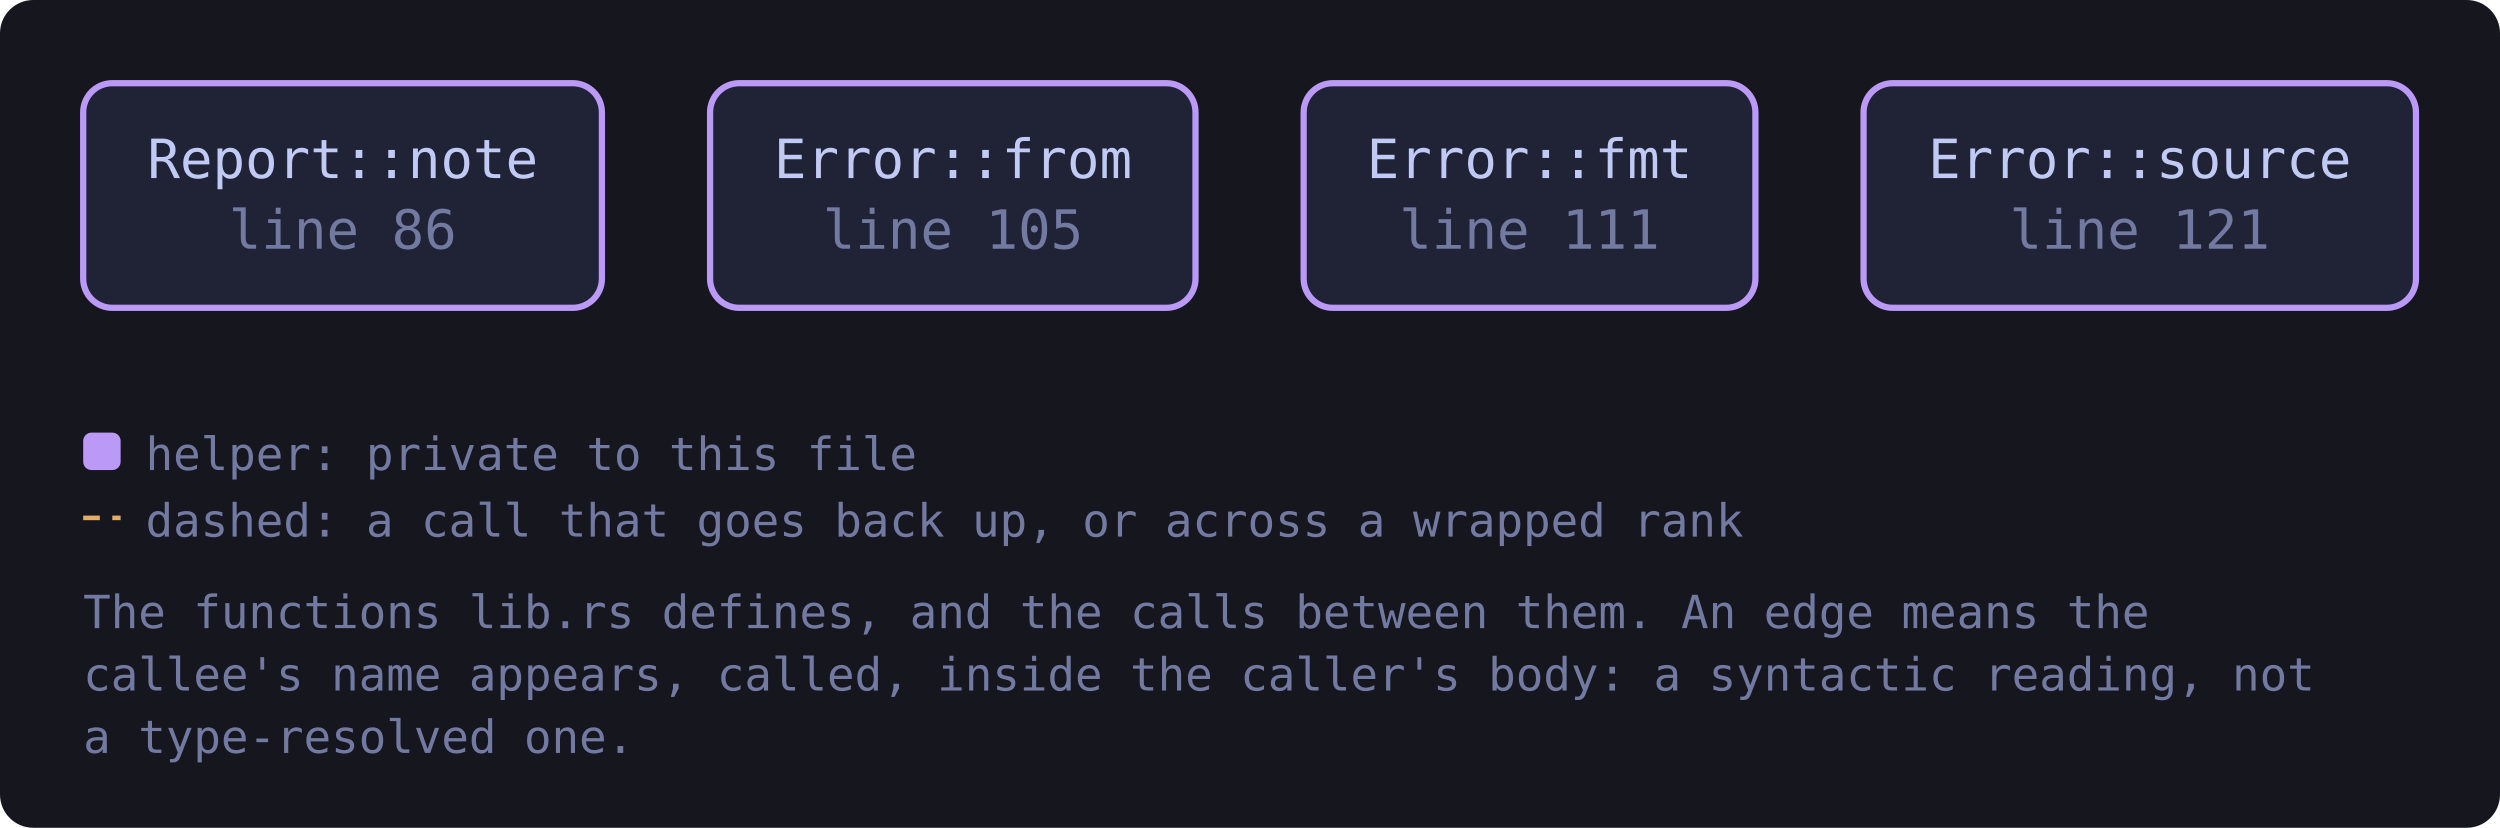
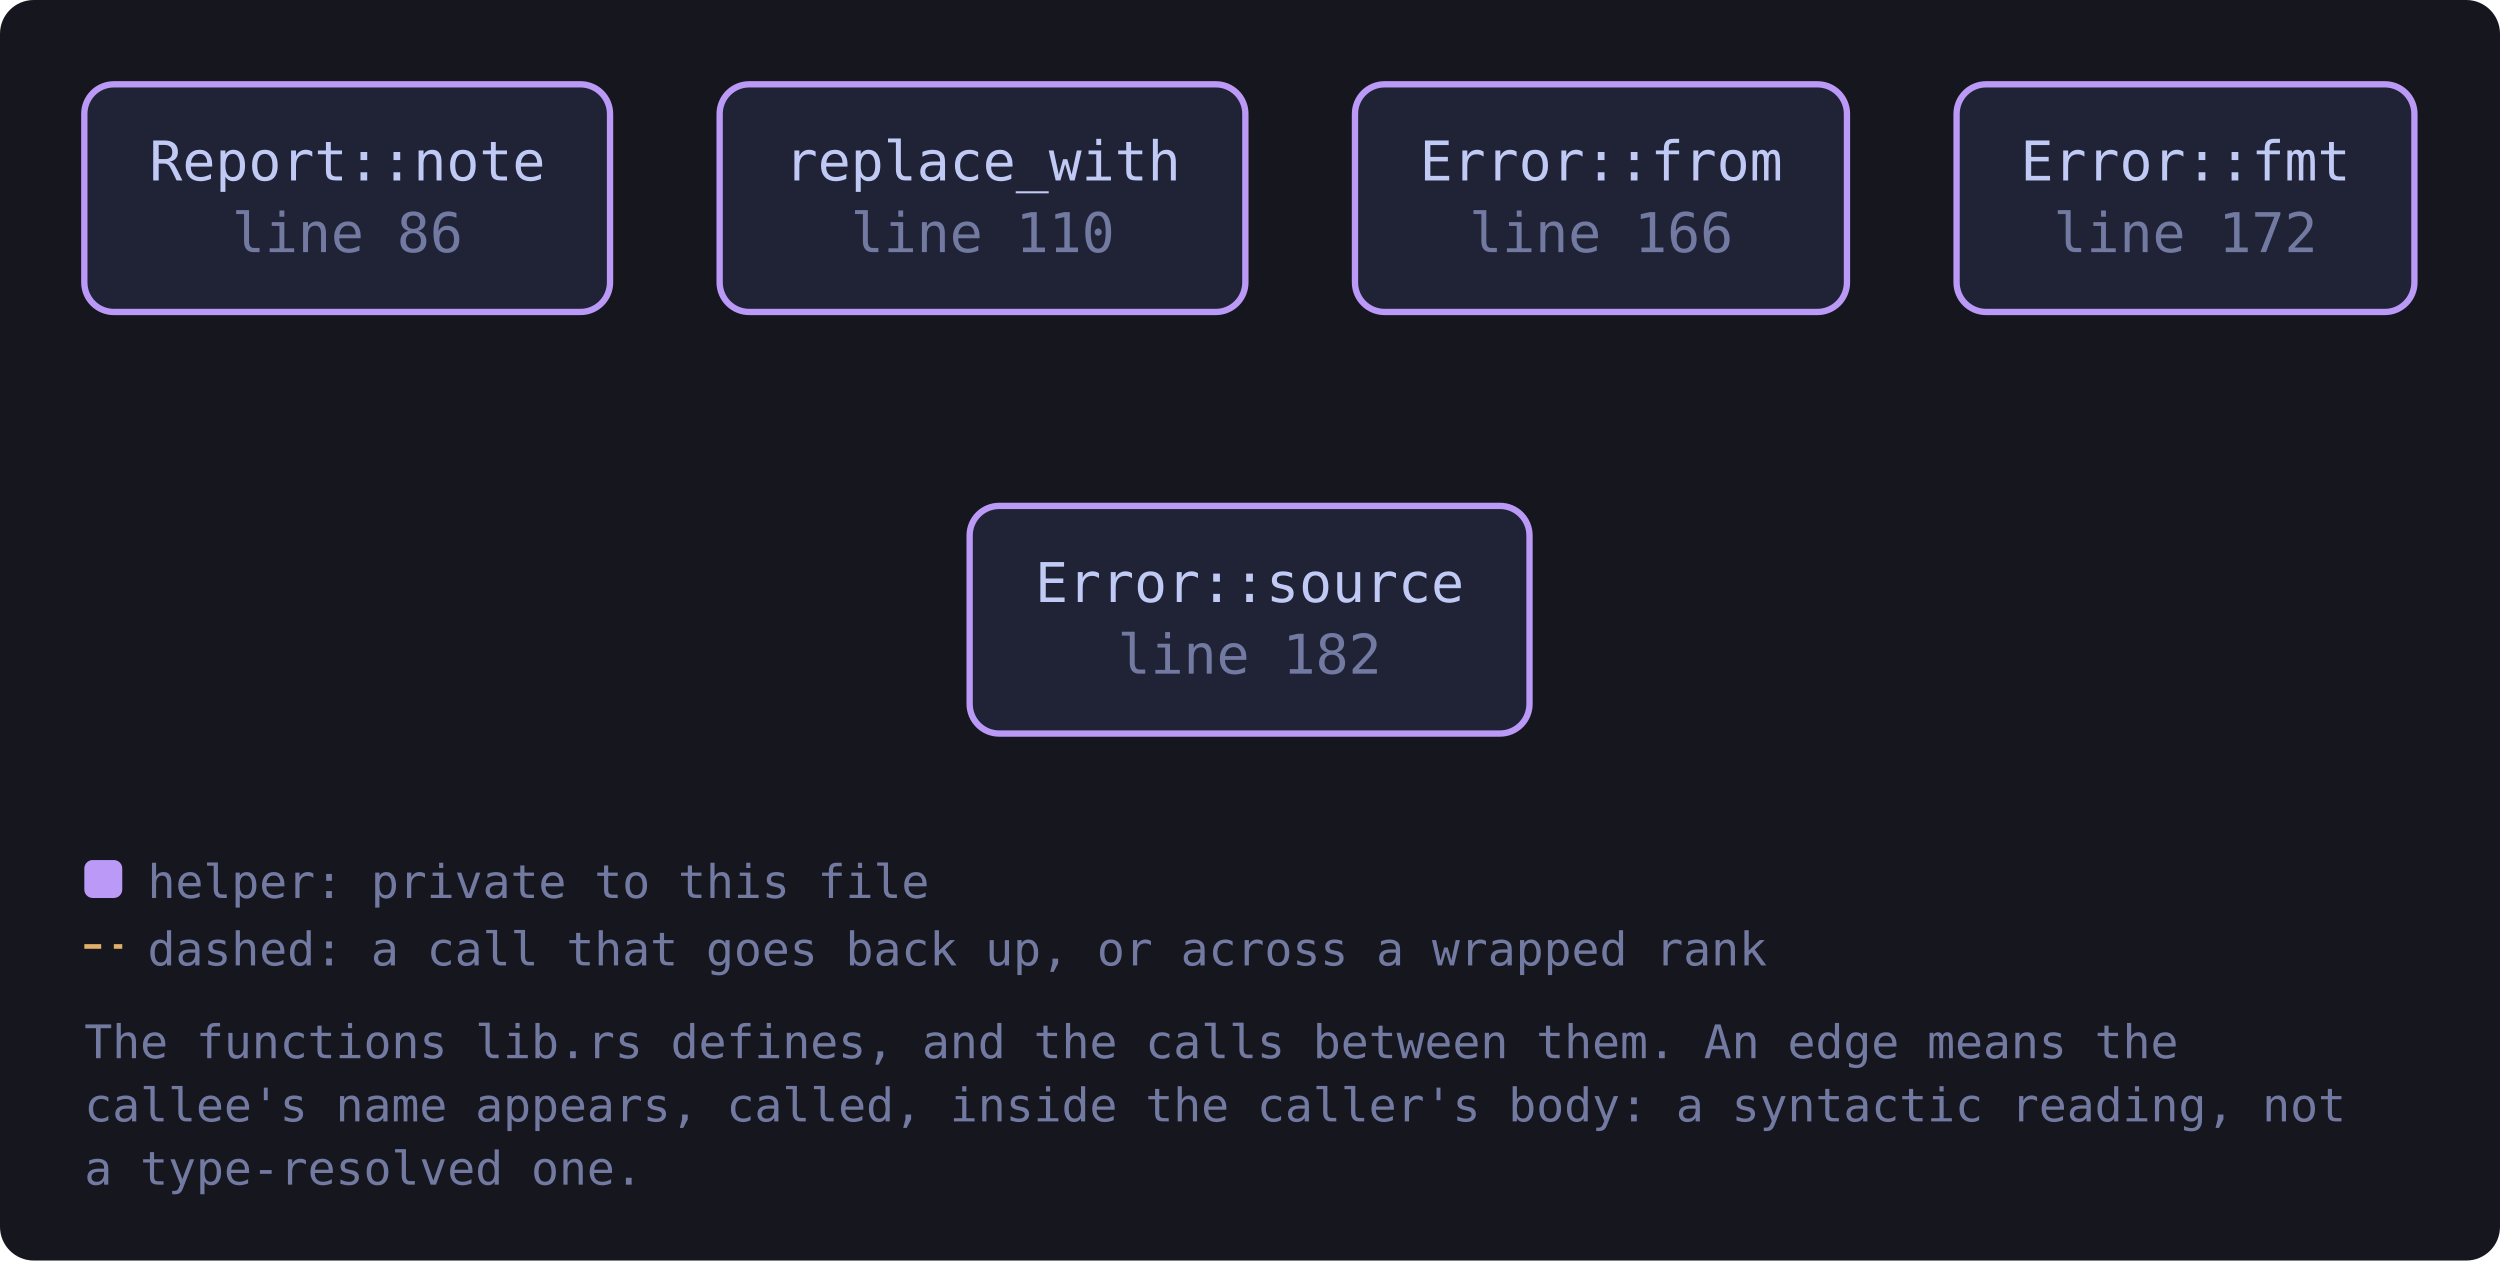
- <svg xmlns="http://www.w3.org/2000/svg" viewBox="0 0 601 199" width="601" height="199" style="max-width:100%;height:auto" role="img" aria-label="flowchart">
+ <svg xmlns="http://www.w3.org/2000/svg" viewBox="0 0 593 299" width="593" height="299" style="max-width:100%;height:auto" role="img" aria-label="flowchart">
  <defs>
    <marker id="a-muted" viewBox="0 0 8 8" refX="7" refY="4" markerWidth="7" markerHeight="7" orient="auto-start-reverse">
      <path d="M0 0 L8 4 L0 8 z" fill="var(--muted, #737aa2)" />
    </marker>
    <marker id="a-warn" viewBox="0 0 8 8" refX="7" refY="4" markerWidth="7" markerHeight="7" orient="auto-start-reverse">
      <path d="M0 0 L8 4 L0 8 z" fill="var(--warn, #e0af68)" />
    </marker>
    <marker id="a-accent" viewBox="0 0 8 8" refX="7" refY="4" markerWidth="7" markerHeight="7" orient="auto-start-reverse">
      <path d="M0 0 L8 4 L0 8 z" fill="var(--accent, #7aa2f7)" />
    </marker>
    <marker id="a-cyan" viewBox="0 0 8 8" refX="7" refY="4" markerWidth="7" markerHeight="7" orient="auto-start-reverse">
      <path d="M0 0 L8 4 L0 8 z" fill="var(--cyan, #7dcfff)" />
    </marker>
    <marker id="a-accent-2" viewBox="0 0 8 8" refX="7" refY="4" markerWidth="7" markerHeight="7" orient="auto-start-reverse">
      <path d="M0 0 L8 4 L0 8 z" fill="var(--accent-2, #bb9af7)" />
    </marker>
  </defs>
-   <rect x="0" y="0" width="601" height="199" fill="var(--bg-inset, #16161e)" rx="8" />
+   <rect x="0" y="0" width="593" height="299" fill="var(--bg-inset, #16161e)" rx="8" />
  <a href="https://github.com/tilas01/veilvoice/blob/main/crates/veilvoice-meta/src/lib.rs#L86" target="_blank" rel="noopener noreferrer">
    <rect x="20.0" y="20.0" width="124.7" height="54.0" rx="7" fill="var(--bg-soft, #1f2335)" stroke="var(--accent-2, #bb9af7)" stroke-width="1.5" />
    <text x="82.4" y="42.8" font-family="ui-monospace, SFMono-Regular, Menlo, Consolas, monospace" font-size="13" fill="var(--fg, #c0caf5)" text-anchor="middle">Report::note</text>
    <text x="82.4" y="59.8" font-family="ui-monospace, SFMono-Regular, Menlo, Consolas, monospace" font-size="13" fill="var(--muted, #737aa2)" text-anchor="middle">line 86</text>
  </a>
-   <a href="https://github.com/tilas01/veilvoice/blob/main/crates/veilvoice-meta/src/lib.rs#L105" target="_blank" rel="noopener noreferrer">
-     <rect x="170.7" y="20.0" width="116.7" height="54.0" rx="7" fill="var(--bg-soft, #1f2335)" stroke="var(--accent-2, #bb9af7)" stroke-width="1.5" />
-     <text x="229.1" y="42.8" font-family="ui-monospace, SFMono-Regular, Menlo, Consolas, monospace" font-size="13" fill="var(--fg, #c0caf5)" text-anchor="middle">Error::from</text>
-     <text x="229.1" y="59.8" font-family="ui-monospace, SFMono-Regular, Menlo, Consolas, monospace" font-size="13" fill="var(--muted, #737aa2)" text-anchor="middle">line 105</text>
+   <a href="https://github.com/tilas01/veilvoice/blob/main/crates/veilvoice-meta/src/lib.rs#L110" target="_blank" rel="noopener noreferrer">
+     <rect x="170.7" y="20.0" width="124.7" height="54.0" rx="7" fill="var(--bg-soft, #1f2335)" stroke="var(--accent-2, #bb9af7)" stroke-width="1.5" />
+     <text x="233.1" y="42.8" font-family="ui-monospace, SFMono-Regular, Menlo, Consolas, monospace" font-size="13" fill="var(--fg, #c0caf5)" text-anchor="middle">replace_with</text>
+     <text x="233.1" y="59.8" font-family="ui-monospace, SFMono-Regular, Menlo, Consolas, monospace" font-size="13" fill="var(--muted, #737aa2)" text-anchor="middle">line 110</text>
  </a>
-   <a href="https://github.com/tilas01/veilvoice/blob/main/crates/veilvoice-meta/src/lib.rs#L111" target="_blank" rel="noopener noreferrer">
-     <rect x="313.4" y="20.0" width="108.6" height="54.0" rx="7" fill="var(--bg-soft, #1f2335)" stroke="var(--accent-2, #bb9af7)" stroke-width="1.5" />
-     <text x="367.7" y="42.8" font-family="ui-monospace, SFMono-Regular, Menlo, Consolas, monospace" font-size="13" fill="var(--fg, #c0caf5)" text-anchor="middle">Error::fmt</text>
-     <text x="367.7" y="59.8" font-family="ui-monospace, SFMono-Regular, Menlo, Consolas, monospace" font-size="13" fill="var(--muted, #737aa2)" text-anchor="middle">line 111</text>
+   <a href="https://github.com/tilas01/veilvoice/blob/main/crates/veilvoice-meta/src/lib.rs#L166" target="_blank" rel="noopener noreferrer">
+     <rect x="321.4" y="20.0" width="116.7" height="54.0" rx="7" fill="var(--bg-soft, #1f2335)" stroke="var(--accent-2, #bb9af7)" stroke-width="1.5" />
+     <text x="379.8" y="42.8" font-family="ui-monospace, SFMono-Regular, Menlo, Consolas, monospace" font-size="13" fill="var(--fg, #c0caf5)" text-anchor="middle">Error::from</text>
+     <text x="379.8" y="59.8" font-family="ui-monospace, SFMono-Regular, Menlo, Consolas, monospace" font-size="13" fill="var(--muted, #737aa2)" text-anchor="middle">line 166</text>
  </a>
-   <a href="https://github.com/tilas01/veilvoice/blob/main/crates/veilvoice-meta/src/lib.rs#L121" target="_blank" rel="noopener noreferrer">
-     <rect x="448.0" y="20.0" width="132.8" height="54.0" rx="7" fill="var(--bg-soft, #1f2335)" stroke="var(--accent-2, #bb9af7)" stroke-width="1.5" />
-     <text x="514.4" y="42.8" font-family="ui-monospace, SFMono-Regular, Menlo, Consolas, monospace" font-size="13" fill="var(--fg, #c0caf5)" text-anchor="middle">Error::source</text>
-     <text x="514.4" y="59.8" font-family="ui-monospace, SFMono-Regular, Menlo, Consolas, monospace" font-size="13" fill="var(--muted, #737aa2)" text-anchor="middle">line 121</text>
+   <a href="https://github.com/tilas01/veilvoice/blob/main/crates/veilvoice-meta/src/lib.rs#L172" target="_blank" rel="noopener noreferrer">
+     <rect x="464.1" y="20.0" width="108.6" height="54.0" rx="7" fill="var(--bg-soft, #1f2335)" stroke="var(--accent-2, #bb9af7)" stroke-width="1.5" />
+     <text x="518.4" y="42.8" font-family="ui-monospace, SFMono-Regular, Menlo, Consolas, monospace" font-size="13" fill="var(--fg, #c0caf5)" text-anchor="middle">Error::fmt</text>
+     <text x="518.4" y="59.8" font-family="ui-monospace, SFMono-Regular, Menlo, Consolas, monospace" font-size="13" fill="var(--muted, #737aa2)" text-anchor="middle">line 172</text>
  </a>
-   <rect x="20.0" y="104.0" width="9" height="9" rx="2" fill="var(--accent-2, #bb9af7)" />
-   <text x="35.0" y="113.0" font-family="ui-monospace, SFMono-Regular, Menlo, Consolas, monospace" font-size="11" fill="var(--muted, #737aa2)">helper: private to this file</text>
-   <path d="M20.0 124.5 L29.0 124.5" stroke="var(--warn, #e0af68)" stroke-width="1.1" stroke-dasharray="4 3" />
-   <text x="35.0" y="129.0" font-family="ui-monospace, SFMono-Regular, Menlo, Consolas, monospace" font-size="11" fill="var(--muted, #737aa2)">dashed: a call that goes back up, or across a wrapped rank</text>
-   <text x="20.0" y="151.0" font-family="ui-monospace, SFMono-Regular, Menlo, Consolas, monospace" font-size="11" fill="var(--muted, #737aa2)">The functions lib.rs defines, and the calls between them. An edge means the</text>
-   <text x="20.0" y="166.0" font-family="ui-monospace, SFMono-Regular, Menlo, Consolas, monospace" font-size="11" fill="var(--muted, #737aa2)">callee's name appears, called, inside the caller's body: a syntactic reading, not</text>
-   <text x="20.0" y="181.0" font-family="ui-monospace, SFMono-Regular, Menlo, Consolas, monospace" font-size="11" fill="var(--muted, #737aa2)">a type-resolved one.</text>
+   <a href="https://github.com/tilas01/veilvoice/blob/main/crates/veilvoice-meta/src/lib.rs#L182" target="_blank" rel="noopener noreferrer">
+     <rect x="230.0" y="120.0" width="132.8" height="54.0" rx="7" fill="var(--bg-soft, #1f2335)" stroke="var(--accent-2, #bb9af7)" stroke-width="1.5" />
+     <text x="296.4" y="142.8" font-family="ui-monospace, SFMono-Regular, Menlo, Consolas, monospace" font-size="13" fill="var(--fg, #c0caf5)" text-anchor="middle">Error::source</text>
+     <text x="296.4" y="159.8" font-family="ui-monospace, SFMono-Regular, Menlo, Consolas, monospace" font-size="13" fill="var(--muted, #737aa2)" text-anchor="middle">line 182</text>
+   </a>
+   <rect x="20.0" y="204.0" width="9" height="9" rx="2" fill="var(--accent-2, #bb9af7)" />
+   <text x="35.0" y="213.0" font-family="ui-monospace, SFMono-Regular, Menlo, Consolas, monospace" font-size="11" fill="var(--muted, #737aa2)">helper: private to this file</text>
+   <path d="M20.0 224.5 L29.0 224.5" stroke="var(--warn, #e0af68)" stroke-width="1.1" stroke-dasharray="4 3" />
+   <text x="35.0" y="229.0" font-family="ui-monospace, SFMono-Regular, Menlo, Consolas, monospace" font-size="11" fill="var(--muted, #737aa2)">dashed: a call that goes back up, or across a wrapped rank</text>
+   <text x="20.0" y="251.0" font-family="ui-monospace, SFMono-Regular, Menlo, Consolas, monospace" font-size="11" fill="var(--muted, #737aa2)">The functions lib.rs defines, and the calls between them. An edge means the</text>
+   <text x="20.0" y="266.0" font-family="ui-monospace, SFMono-Regular, Menlo, Consolas, monospace" font-size="11" fill="var(--muted, #737aa2)">callee's name appears, called, inside the caller's body: a syntactic reading, not</text>
+   <text x="20.0" y="281.0" font-family="ui-monospace, SFMono-Regular, Menlo, Consolas, monospace" font-size="11" fill="var(--muted, #737aa2)">a type-resolved one.</text>
</svg>
